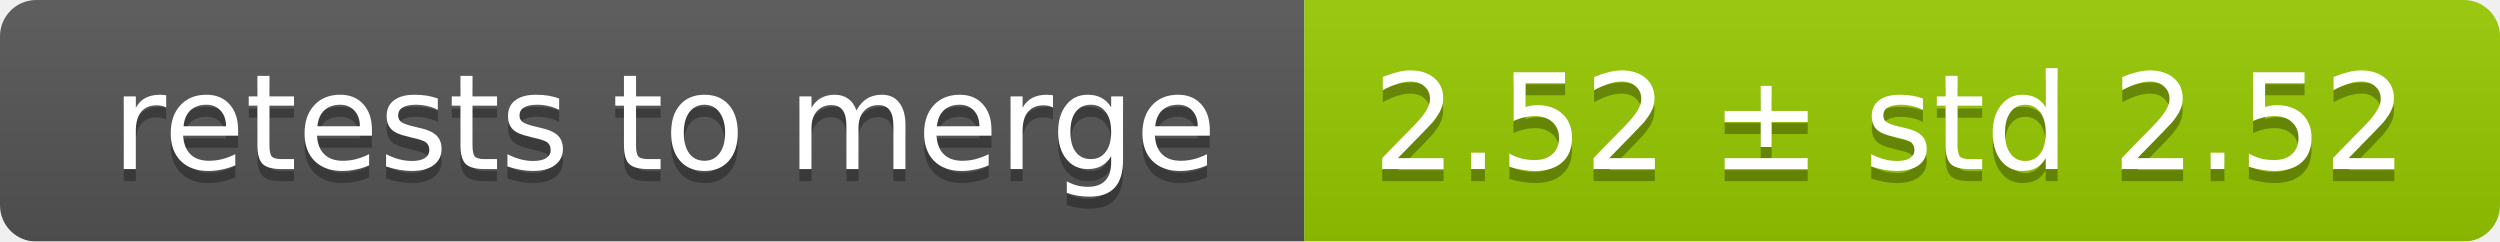
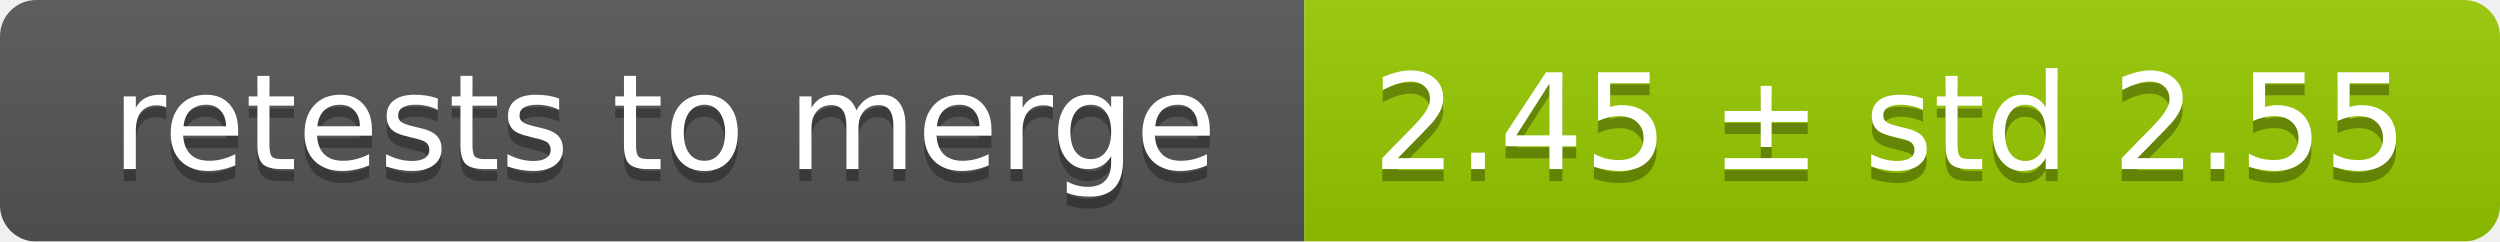
<svg xmlns="http://www.w3.org/2000/svg" width="207" height="20">
  <linearGradient id="smooth" x2="0" y2="100%">
    <stop offset="0" stop-color="#bbb" stop-opacity=".1" />
    <stop offset="1" stop-opacity=".1" />
  </linearGradient>
  <mask id="round">
    <rect width="207" height="20" rx="3" fill="#fff" />
  </mask>
  <g mask="url(#round)">
    <rect width="108" height="20" fill="#555" />
    <rect x="108" width="99" height="20" fill="#97ca00" />
    <rect width="207" height="20" fill="url(#smooth)" />
  </g>
  <g fill="#fff" text-anchor="middle" font-family="DejaVu Sans,Verdana,Geneva,sans-serif" font-size="11">
    <text x="55" y="15" fill="#010101" fill-opacity=".3">retests to merge</text>
    <text x="55" y="14">retests to merge</text>
-     <text x="156.5" y="15" fill="#010101" fill-opacity=".3">2.52 ± std 2.52</text>
-     <text x="156.5" y="14">2.52 ± std 2.52</text>
+     <text x="156.5" y="15" fill="#010101" fill-opacity=".3">2.45 ± std 2.55</text>
+     <text x="156.5" y="14">2.45 ± std 2.55</text>
  </g>
</svg>
